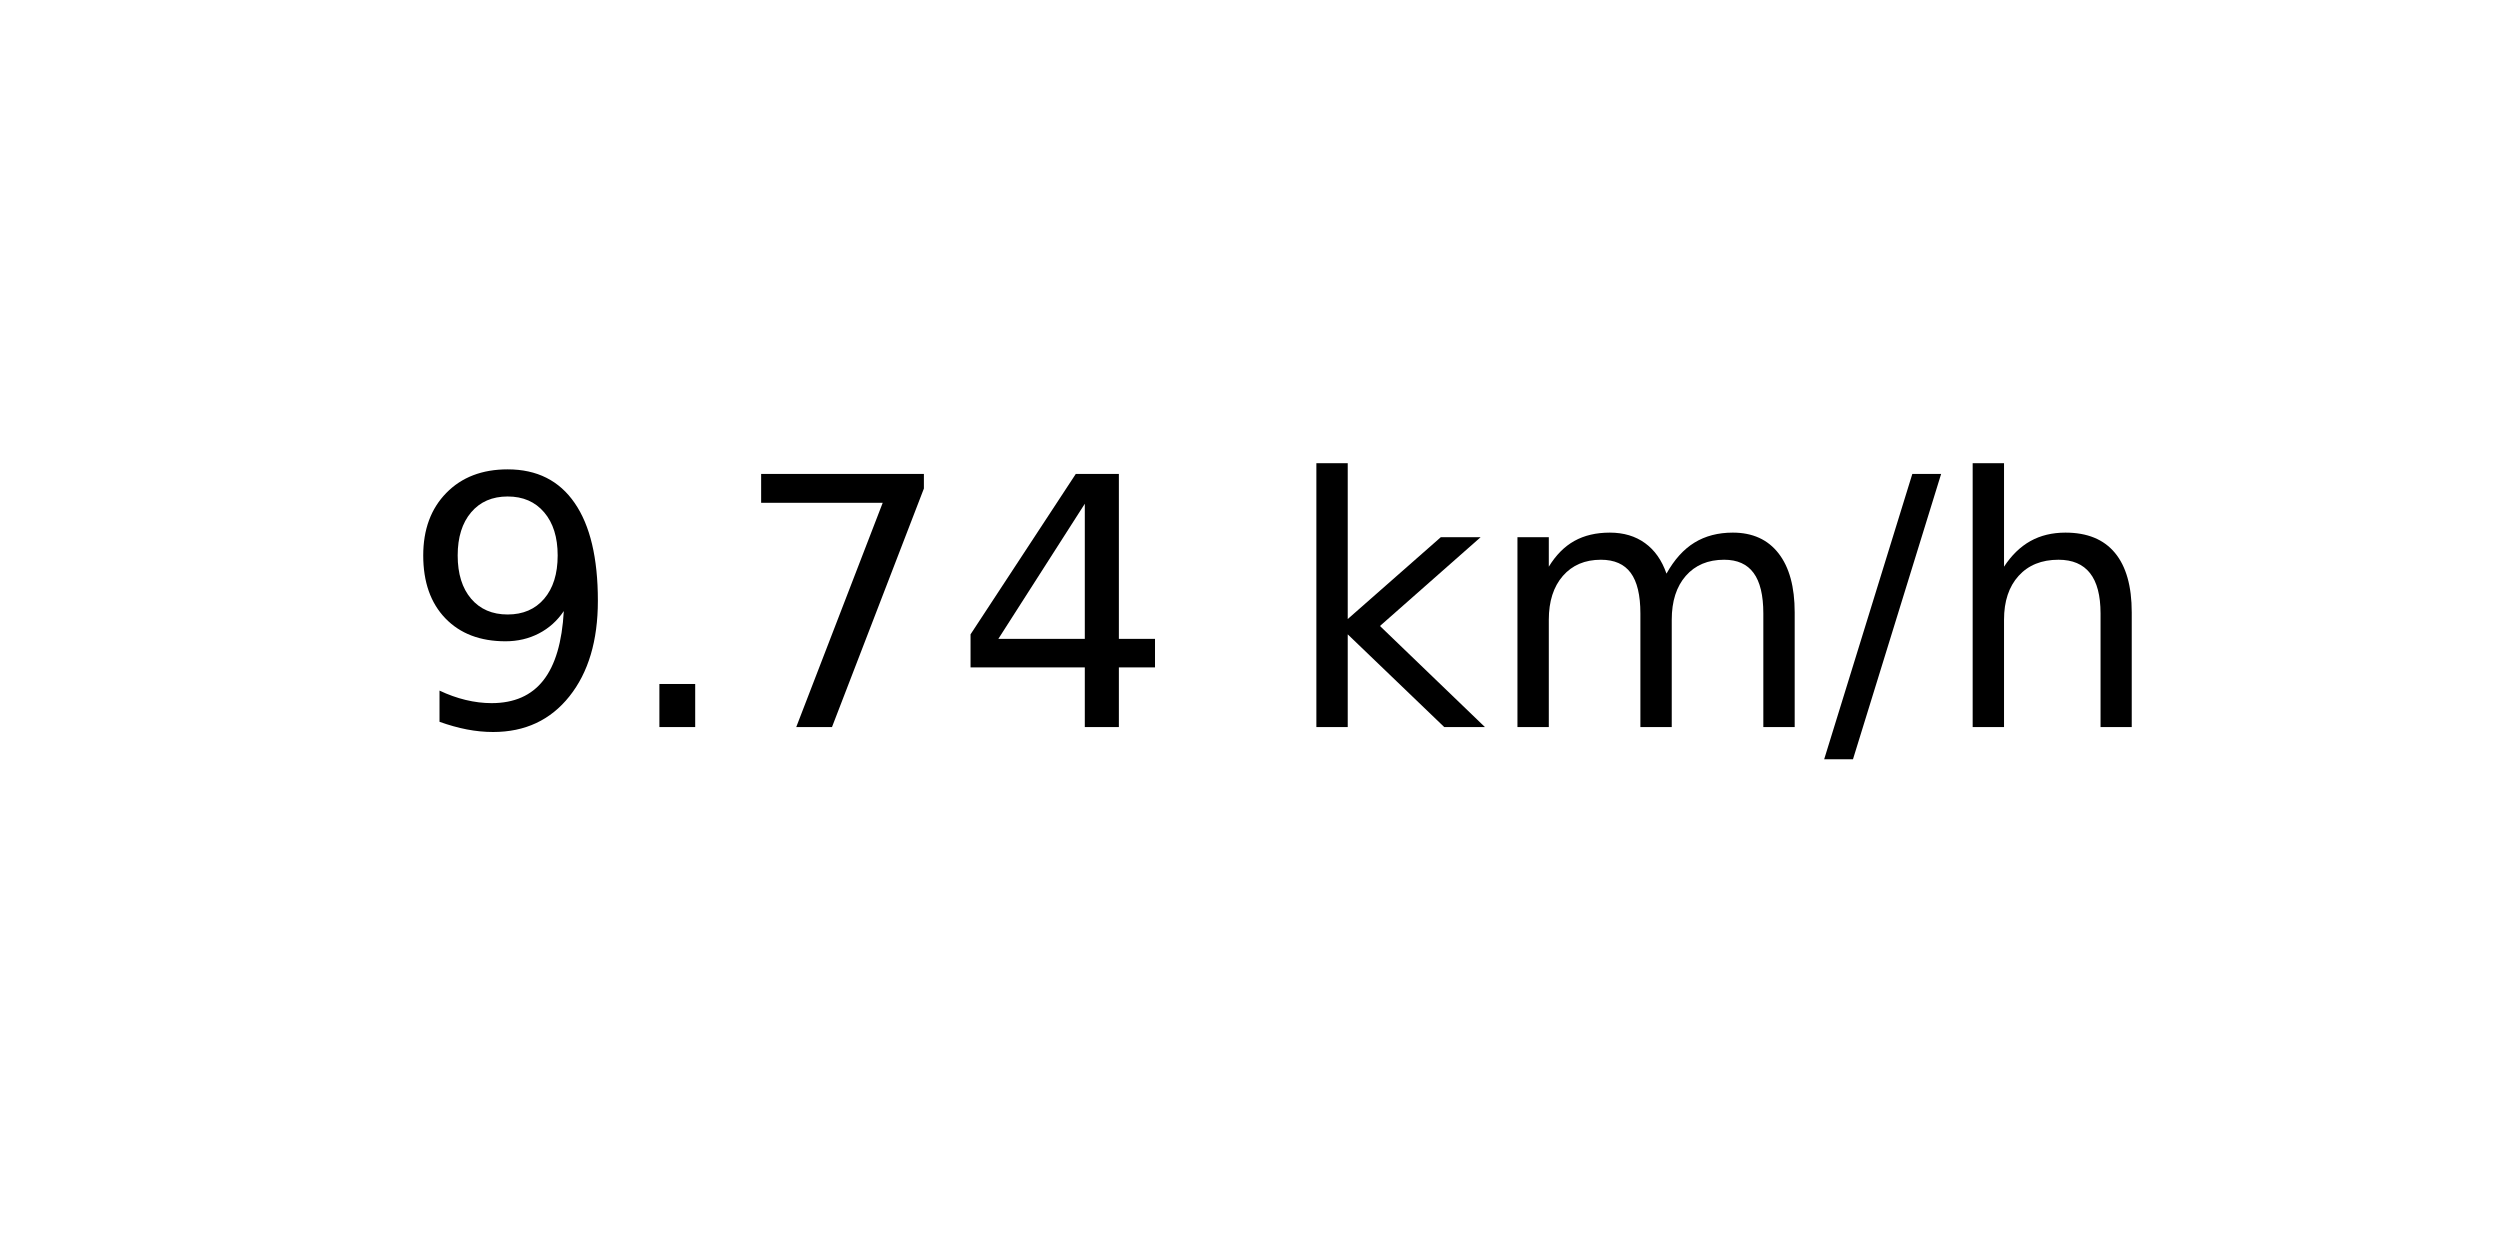
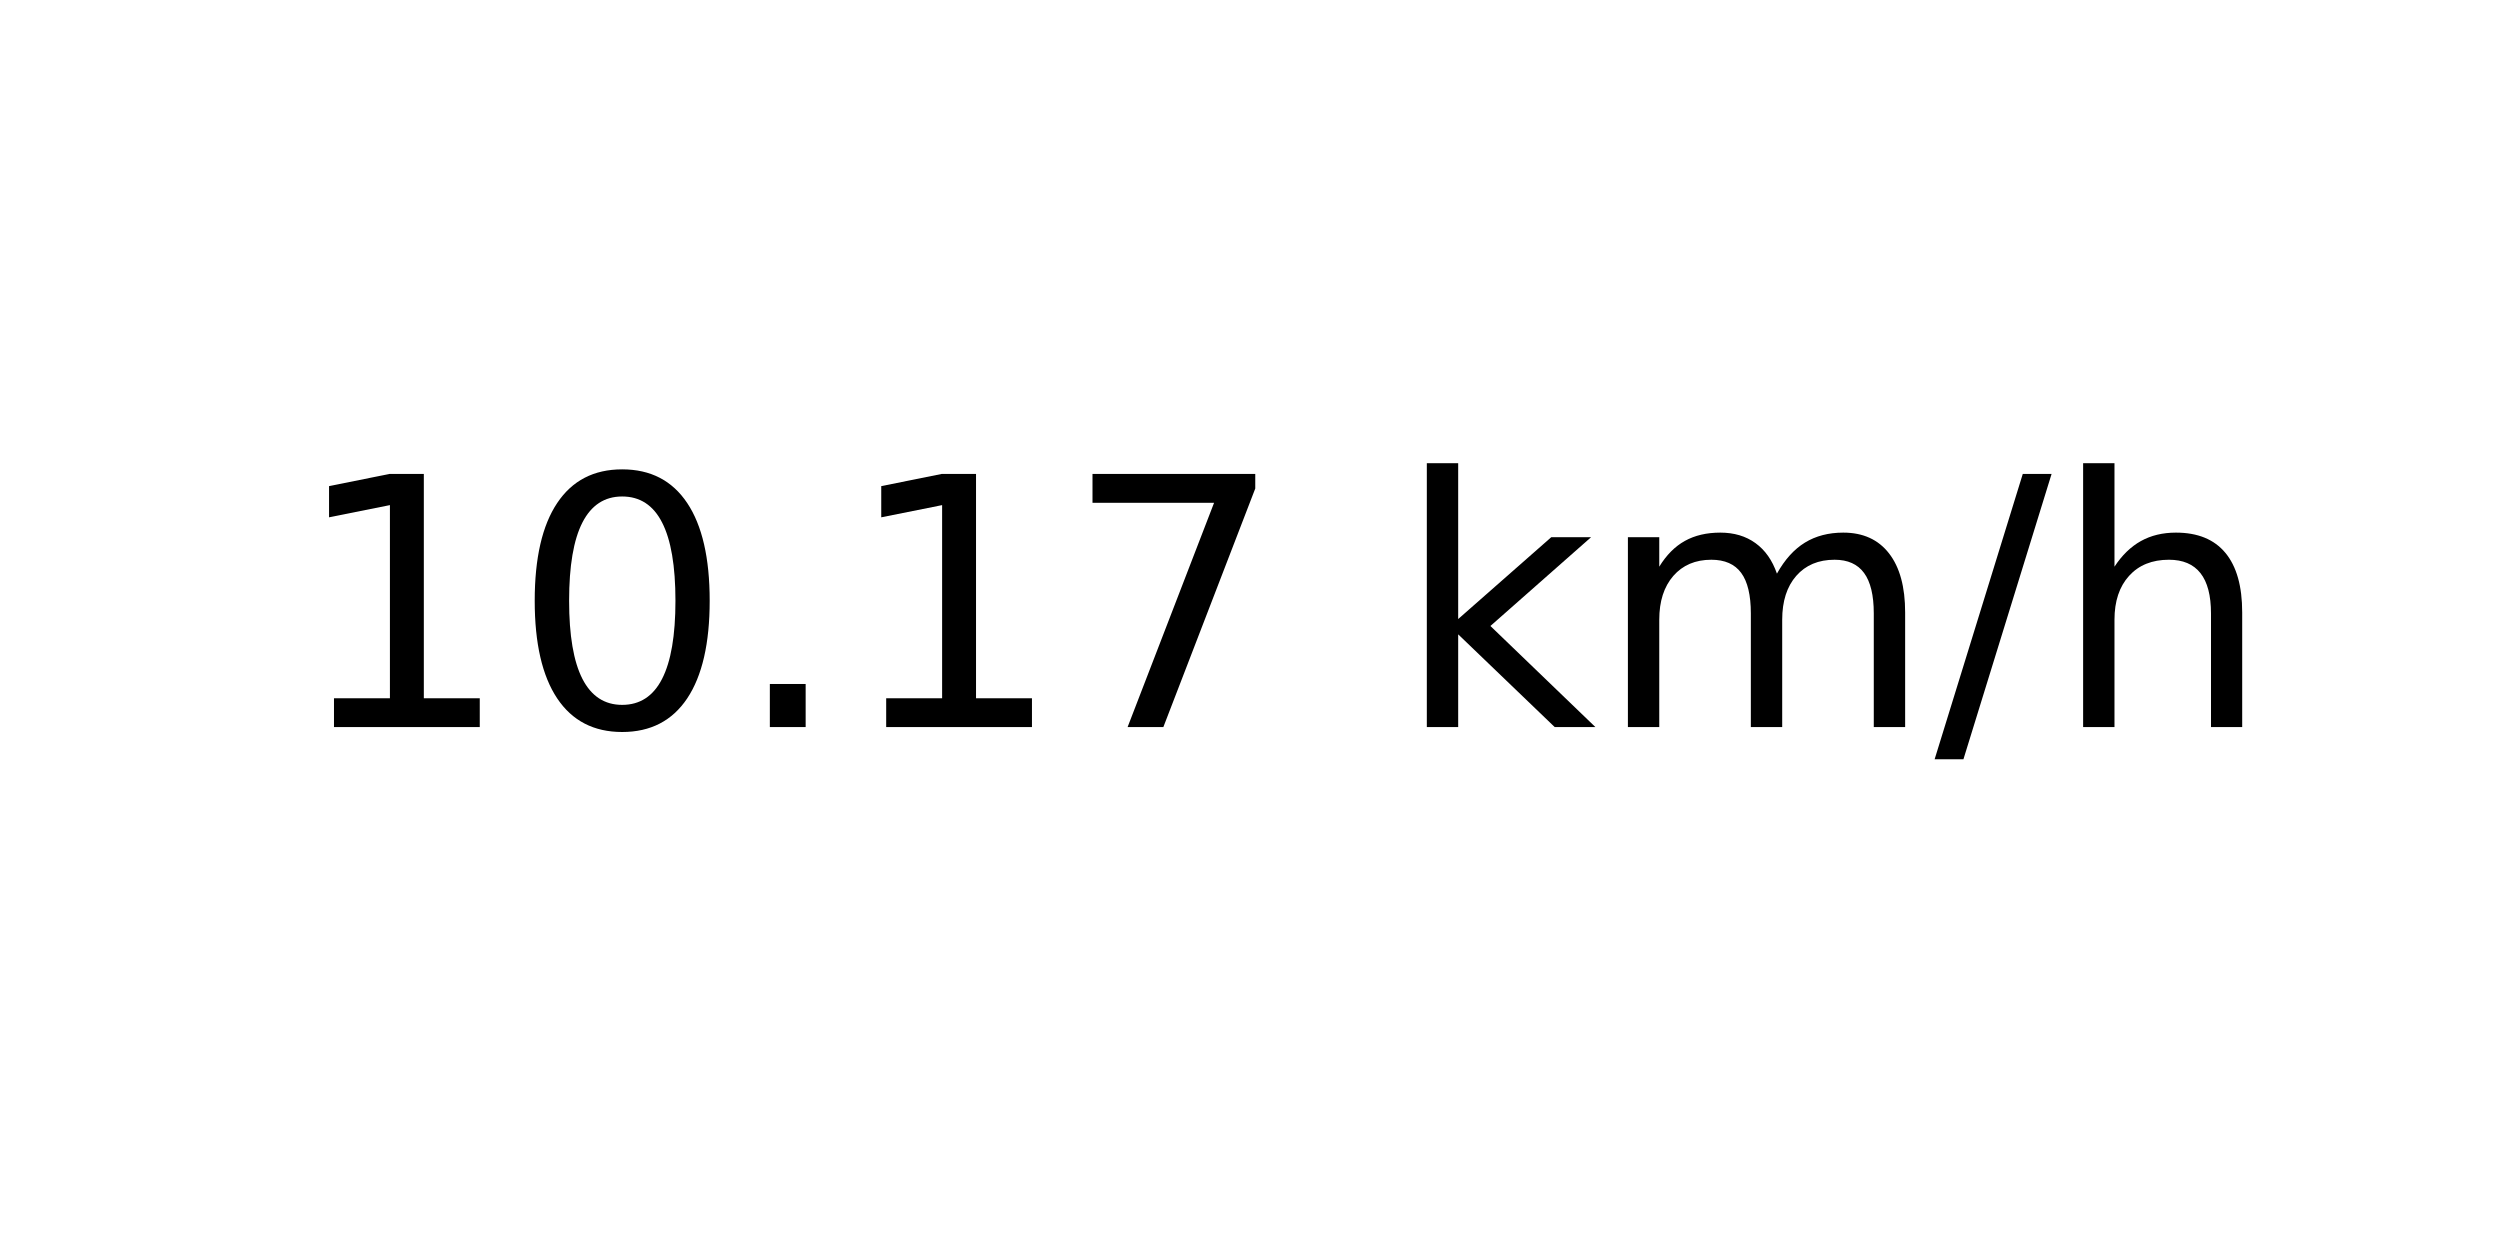
<svg xmlns="http://www.w3.org/2000/svg" xmlns:xlink="http://www.w3.org/1999/xlink" width="72pt" height="36pt" viewBox="0 0 72 36" version="1.1">
  <defs>
    <style type="text/css">*{stroke-linejoin: round; stroke-linecap: butt}</style>
  </defs>
  <g id="figure_1">
    <g id="axes_1">
      <g id="text_1">
-         <g transform="translate(11.55937 20.93937) scale(0.1 -0.1)">
+         <g transform="translate(8.378125 20.93937) scale(0.1 -0.1)">
          <defs>
-             <path id="DejaVuSans-39" d="M 703 97  L 703 672  Q 941 559 1184 500  Q 1428 441 1663 441  Q 2288 441 2617 861  Q 2947 1281 2994 2138  Q 2813 1869 2534 1725  Q 2256 1581 1919 1581  Q 1219 1581 811 2004  Q 403 2428 403 3163  Q 403 3881 828 4315  Q 1253 4750 1959 4750  Q 2769 4750 3195 4129  Q 3622 3509 3622 2328  Q 3622 1225 3098 567  Q 2575 -91 1691 -91  Q 1453 -91 1209 -44  Q 966 3 703 97  z M 1959 2075  Q 2384 2075 2632 2365  Q 2881 2656 2881 3163  Q 2881 3666 2632 3958  Q 2384 4250 1959 4250  Q 1534 4250 1286 3958  Q 1038 3666 1038 3163  Q 1038 2656 1286 2365  Q 1534 2075 1959 2075  z " transform="scale(0.015625)" />
+             <path id="DejaVuSans-31" d="M 794 531  L 1825 531  L 1825 4091  L 703 3866  L 703 4441  L 1819 4666  L 2450 4666  L 2450 531  L 3481 531  L 3481 0  L 794 0  L 794 531  z " transform="scale(0.015625)" />
+             <path id="DejaVuSans-30" d="M 2034 4250  Q 1547 4250 1301 3770  Q 1056 3291 1056 2328  Q 1056 1369 1301 889  Q 1547 409 2034 409  Q 2525 409 2770 889  Q 3016 1369 3016 2328  Q 3016 3291 2770 3770  Q 2525 4250 2034 4250  z M 2034 4750  Q 2819 4750 3233 4129  Q 3647 3509 3647 2328  Q 3647 1150 3233 529  Q 2819 -91 2034 -91  Q 1250 -91 836 529  Q 422 1150 422 2328  Q 422 3509 836 4129  Q 1250 4750 2034 4750  z " transform="scale(0.015625)" />
            <path id="DejaVuSans-2e" d="M 684 794  L 1344 794  L 1344 0  L 684 0  L 684 794  z " transform="scale(0.015625)" />
            <path id="DejaVuSans-37" d="M 525 4666  L 3525 4666  L 3525 4397  L 1831 0  L 1172 0  L 2766 4134  L 525 4134  L 525 4666  z " transform="scale(0.015625)" />
-             <path id="DejaVuSans-34" d="M 2419 4116  L 825 1625  L 2419 1625  L 2419 4116  z M 2253 4666  L 3047 4666  L 3047 1625  L 3713 1625  L 3713 1100  L 3047 1100  L 3047 0  L 2419 0  L 2419 1100  L 313 1100  L 313 1709  L 2253 4666  z " transform="scale(0.015625)" />
            <path id="DejaVuSans-20" transform="scale(0.015625)" />
            <path id="DejaVuSans-6b" d="M 581 4863  L 1159 4863  L 1159 1991  L 2875 3500  L 3609 3500  L 1753 1863  L 3688 0  L 2938 0  L 1159 1709  L 1159 0  L 581 0  L 581 4863  z " transform="scale(0.015625)" />
            <path id="DejaVuSans-6d" d="M 3328 2828  Q 3544 3216 3844 3400  Q 4144 3584 4550 3584  Q 5097 3584 5394 3201  Q 5691 2819 5691 2113  L 5691 0  L 5113 0  L 5113 2094  Q 5113 2597 4934 2840  Q 4756 3084 4391 3084  Q 3944 3084 3684 2787  Q 3425 2491 3425 1978  L 3425 0  L 2847 0  L 2847 2094  Q 2847 2600 2669 2842  Q 2491 3084 2119 3084  Q 1678 3084 1418 2786  Q 1159 2488 1159 1978  L 1159 0  L 581 0  L 581 3500  L 1159 3500  L 1159 2956  Q 1356 3278 1631 3431  Q 1906 3584 2284 3584  Q 2666 3584 2933 3390  Q 3200 3197 3328 2828  z " transform="scale(0.015625)" />
            <path id="DejaVuSans-2f" d="M 1625 4666  L 2156 4666  L 531 -594  L 0 -594  L 1625 4666  z " transform="scale(0.015625)" />
            <path id="DejaVuSans-68" d="M 3513 2113  L 3513 0  L 2938 0  L 2938 2094  Q 2938 2591 2744 2837  Q 2550 3084 2163 3084  Q 1697 3084 1428 2787  Q 1159 2491 1159 1978  L 1159 0  L 581 0  L 581 4863  L 1159 4863  L 1159 2956  Q 1366 3272 1645 3428  Q 1925 3584 2291 3584  Q 2894 3584 3203 3211  Q 3513 2838 3513 2113  z " transform="scale(0.015625)" />
          </defs>
-           <use xlink:href="#DejaVuSans-39" />
-           <use xlink:href="#DejaVuSans-2e" x="63.623" />
-           <use xlink:href="#DejaVuSans-37" x="95.41" />
-           <use xlink:href="#DejaVuSans-34" x="159.033" />
-           <use xlink:href="#DejaVuSans-20" x="222.656" />
-           <use xlink:href="#DejaVuSans-6b" x="254.443" />
-           <use xlink:href="#DejaVuSans-6d" x="312.354" />
-           <use xlink:href="#DejaVuSans-2f" x="409.766" />
-           <use xlink:href="#DejaVuSans-68" x="443.457" />
+           <use xlink:href="#DejaVuSans-31" />
+           <use xlink:href="#DejaVuSans-30" x="63.623" />
+           <use xlink:href="#DejaVuSans-2e" x="127.246" />
+           <use xlink:href="#DejaVuSans-31" x="159.033" />
+           <use xlink:href="#DejaVuSans-37" x="222.656" />
+           <use xlink:href="#DejaVuSans-20" x="286.279" />
+           <use xlink:href="#DejaVuSans-6b" x="318.066" />
+           <use xlink:href="#DejaVuSans-6d" x="375.977" />
+           <use xlink:href="#DejaVuSans-2f" x="473.389" />
+           <use xlink:href="#DejaVuSans-68" x="507.08" />
        </g>
      </g>
    </g>
  </g>
</svg>
